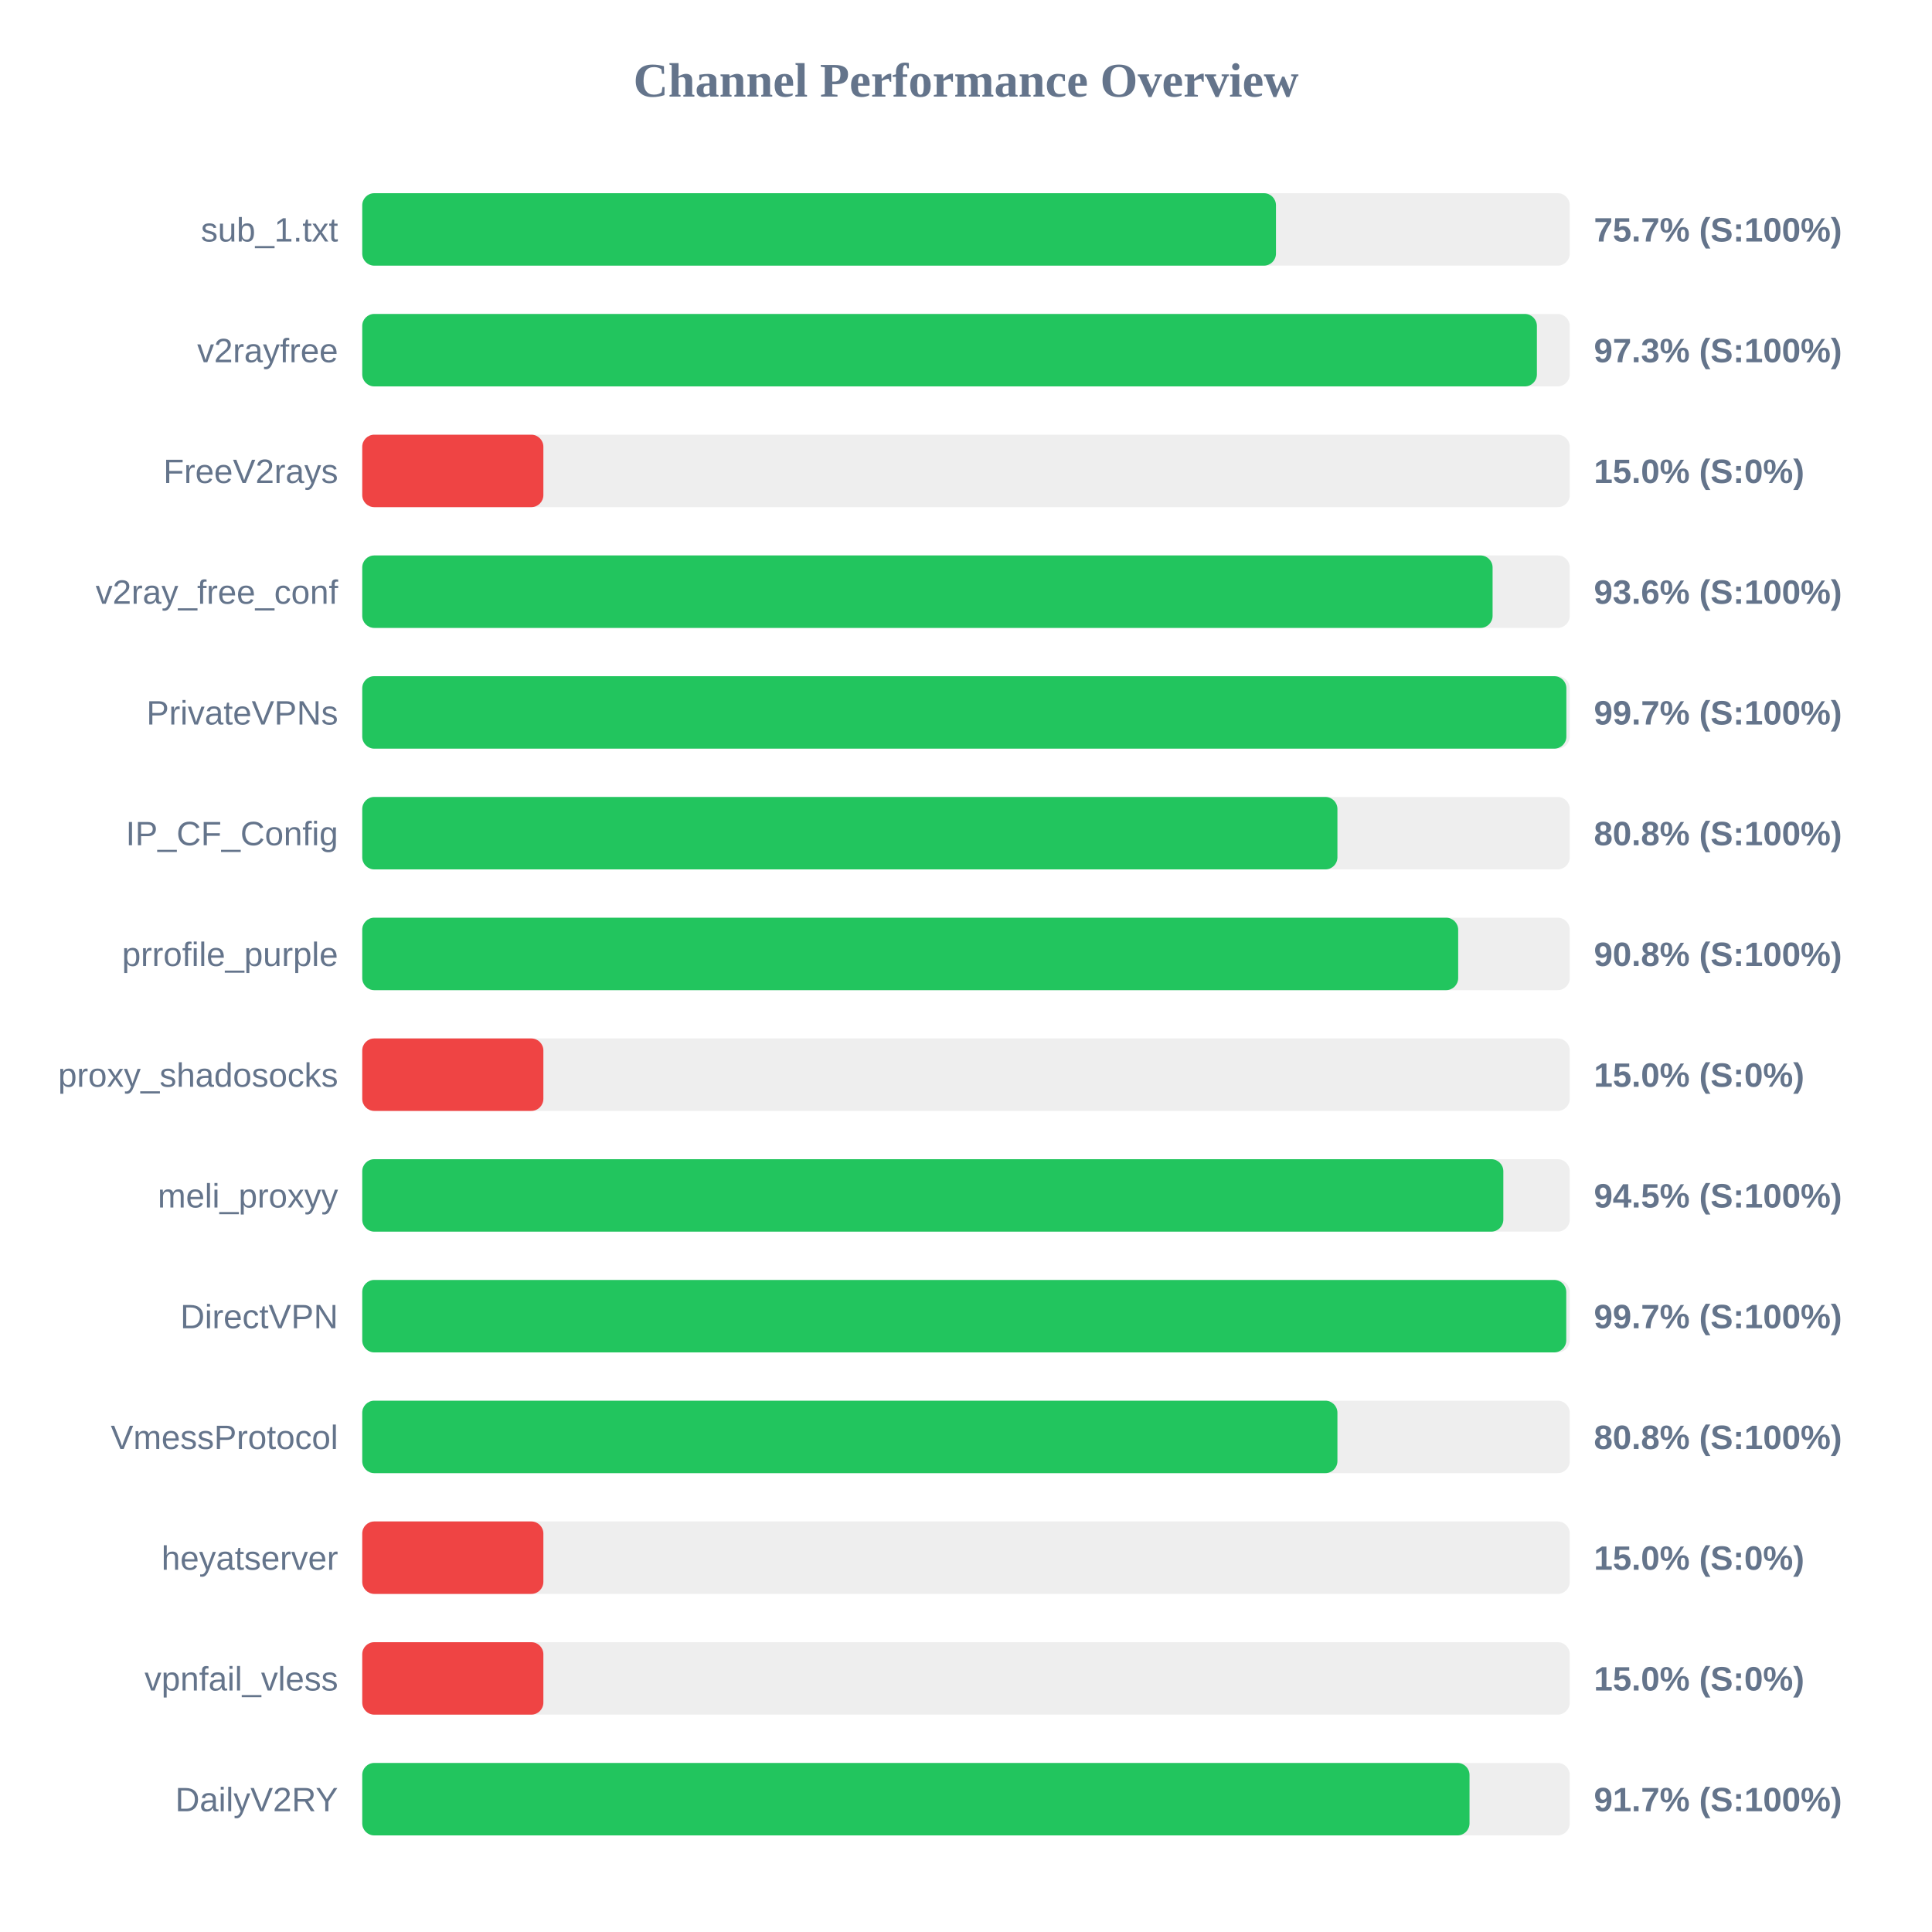
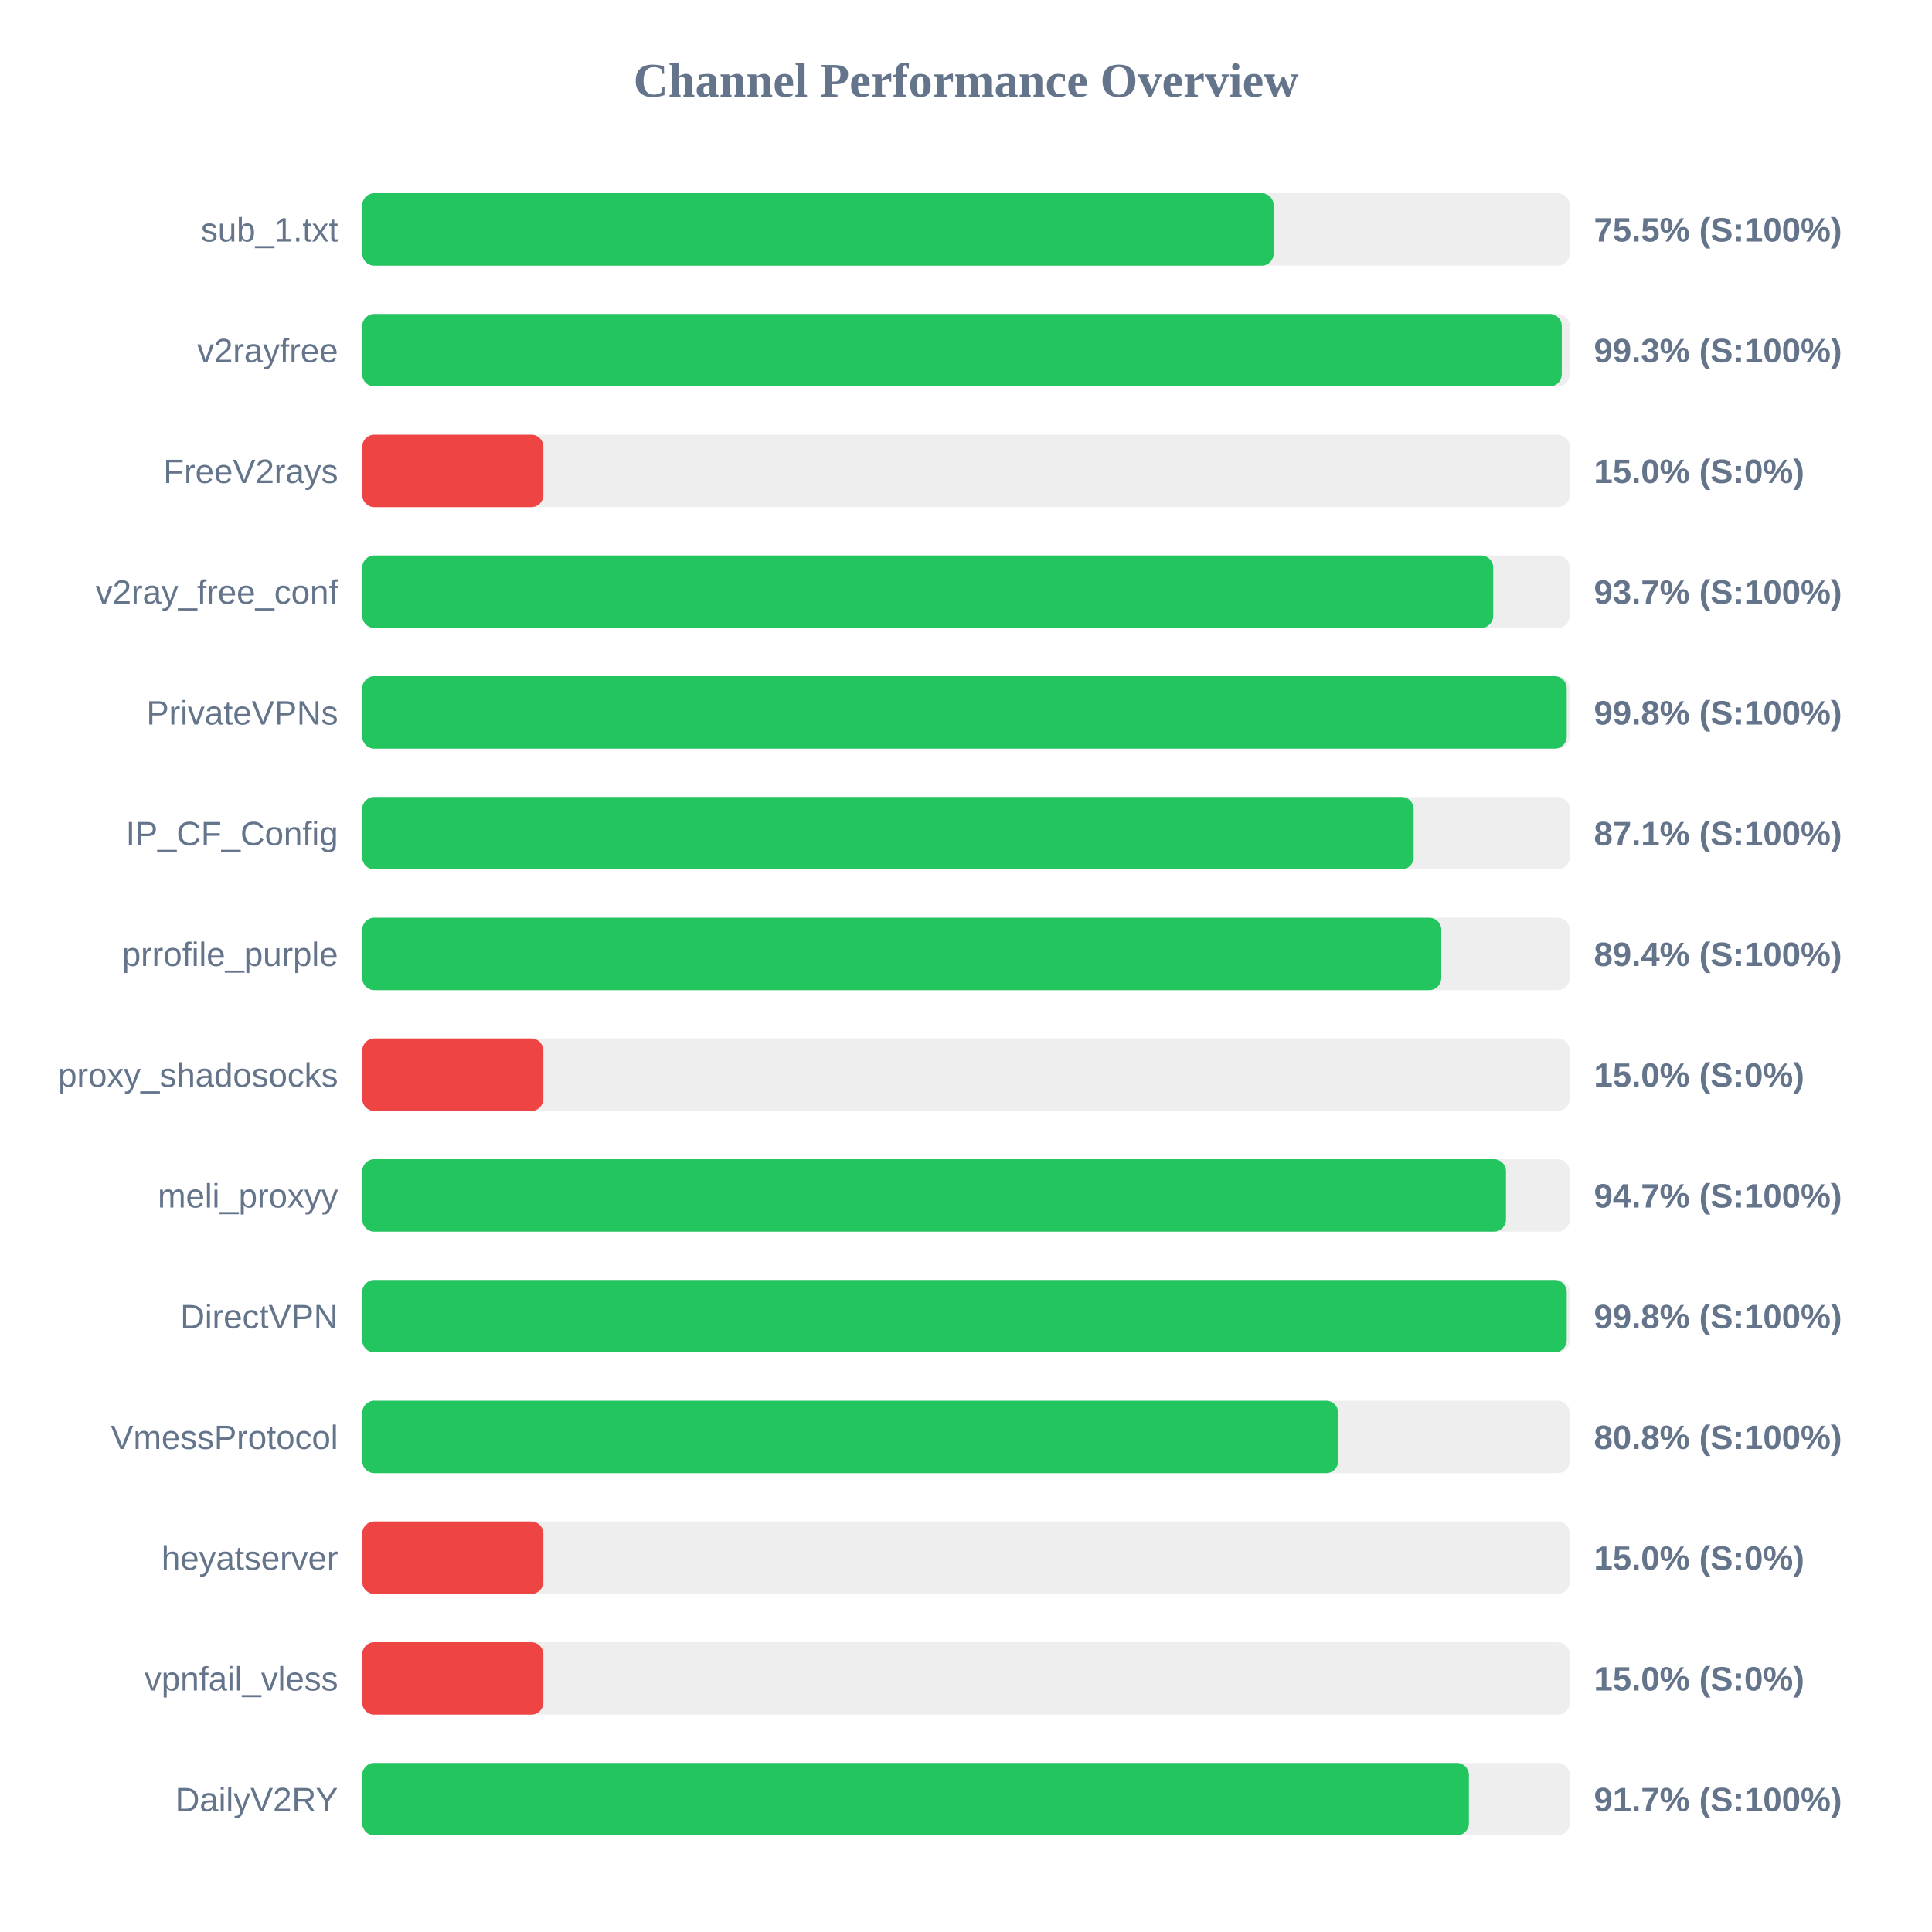
<svg xmlns="http://www.w3.org/2000/svg" width="800" height="800" version="1.1">
  <style>
        .row { font: 14px Arial; fill: #64748b; }
        .score { font: bold 14px Arial; fill: #64748b; }
    </style>
  <text x="400" y="40" text-anchor="middle" font-size="20px" font-weight="bold" fill="#64748b">Channel Performance Overview</text>
  <rect x="150" y="80" width="500" height="30" fill="#eee" rx="5" />
-   <rect x="150" y="80" width="378.35" height="30" fill="#22c55e" rx="5" />
+   <rect x="150" y="80" width="377.4" height="30" fill="#22c55e" rx="5" />
  <text x="140" y="100" text-anchor="end" class="row">sub_1.txt</text>
-   <text x="660" y="100" text-anchor="start" class="score">75.7% (S:100%)</text>
+   <text x="660" y="100" text-anchor="start" class="score">75.5% (S:100%)</text>
  <rect x="150" y="130" width="500" height="30" fill="#eee" rx="5" />
-   <rect x="150" y="130" width="486.4" height="30" fill="#22c55e" rx="5" />
+   <rect x="150" y="130" width="496.7" height="30" fill="#22c55e" rx="5" />
  <text x="140" y="150" text-anchor="end" class="row">v2rayfree</text>
-   <text x="660" y="150" text-anchor="start" class="score">97.3% (S:100%)</text>
+   <text x="660" y="150" text-anchor="start" class="score">99.3% (S:100%)</text>
  <rect x="150" y="180" width="500" height="30" fill="#eee" rx="5" />
  <rect x="150" y="180" width="75.0" height="30" fill="#ef4444" rx="5" />
  <text x="140" y="200" text-anchor="end" class="row">FreeV2rays</text>
  <text x="660" y="200" text-anchor="start" class="score">15.0% (S:0%)</text>
  <rect x="150" y="230" width="500" height="30" fill="#eee" rx="5" />
-   <rect x="150" y="230" width="468.05" height="30" fill="#22c55e" rx="5" />
+   <rect x="150" y="230" width="468.3" height="30" fill="#22c55e" rx="5" />
  <text x="140" y="250" text-anchor="end" class="row">v2ray_free_conf</text>
-   <text x="660" y="250" text-anchor="start" class="score">93.6% (S:100%)</text>
+   <text x="660" y="250" text-anchor="start" class="score">93.7% (S:100%)</text>
  <rect x="150" y="280" width="500" height="30" fill="#eee" rx="5" />
-   <rect x="150" y="280" width="498.6" height="30" fill="#22c55e" rx="5" />
+   <rect x="150" y="280" width="498.75" height="30" fill="#22c55e" rx="5" />
  <text x="140" y="300" text-anchor="end" class="row">PrivateVPNs</text>
-   <text x="660" y="300" text-anchor="start" class="score">99.7% (S:100%)</text>
+   <text x="660" y="300" text-anchor="start" class="score">99.8% (S:100%)</text>
  <rect x="150" y="330" width="500" height="30" fill="#eee" rx="5" />
-   <rect x="150" y="330" width="403.8" height="30" fill="#22c55e" rx="5" />
+   <rect x="150" y="330" width="435.35" height="30" fill="#22c55e" rx="5" />
  <text x="140" y="350" text-anchor="end" class="row">IP_CF_Config</text>
-   <text x="660" y="350" text-anchor="start" class="score">80.8% (S:100%)</text>
+   <text x="660" y="350" text-anchor="start" class="score">87.1% (S:100%)</text>
  <rect x="150" y="380" width="500" height="30" fill="#eee" rx="5" />
-   <rect x="150" y="380" width="453.8" height="30" fill="#22c55e" rx="5" />
+   <rect x="150" y="380" width="446.8" height="30" fill="#22c55e" rx="5" />
  <text x="140" y="400" text-anchor="end" class="row">prrofile_purple</text>
-   <text x="660" y="400" text-anchor="start" class="score">90.8% (S:100%)</text>
+   <text x="660" y="400" text-anchor="start" class="score">89.4% (S:100%)</text>
  <rect x="150" y="430" width="500" height="30" fill="#eee" rx="5" />
  <rect x="150" y="430" width="75.0" height="30" fill="#ef4444" rx="5" />
  <text x="140" y="450" text-anchor="end" class="row">proxy_shadosocks</text>
  <text x="660" y="450" text-anchor="start" class="score">15.0% (S:0%)</text>
  <rect x="150" y="480" width="500" height="30" fill="#eee" rx="5" />
-   <rect x="150" y="480" width="472.5" height="30" fill="#22c55e" rx="5" />
+   <rect x="150" y="480" width="473.6" height="30" fill="#22c55e" rx="5" />
  <text x="140" y="500" text-anchor="end" class="row">meli_proxyy</text>
-   <text x="660" y="500" text-anchor="start" class="score">94.5% (S:100%)</text>
+   <text x="660" y="500" text-anchor="start" class="score">94.7% (S:100%)</text>
  <rect x="150" y="530" width="500" height="30" fill="#eee" rx="5" />
-   <rect x="150" y="530" width="498.55" height="30" fill="#22c55e" rx="5" />
+   <rect x="150" y="530" width="498.75" height="30" fill="#22c55e" rx="5" />
  <text x="140" y="550" text-anchor="end" class="row">DirectVPN</text>
-   <text x="660" y="550" text-anchor="start" class="score">99.7% (S:100%)</text>
+   <text x="660" y="550" text-anchor="start" class="score">99.8% (S:100%)</text>
  <rect x="150" y="580" width="500" height="30" fill="#eee" rx="5" />
-   <rect x="150" y="580" width="403.8" height="30" fill="#22c55e" rx="5" />
+   <rect x="150" y="580" width="404.1" height="30" fill="#22c55e" rx="5" />
  <text x="140" y="600" text-anchor="end" class="row">VmessProtocol</text>
  <text x="660" y="600" text-anchor="start" class="score">80.8% (S:100%)</text>
  <rect x="150" y="630" width="500" height="30" fill="#eee" rx="5" />
  <rect x="150" y="630" width="75.0" height="30" fill="#ef4444" rx="5" />
  <text x="140" y="650" text-anchor="end" class="row">heyatserver</text>
  <text x="660" y="650" text-anchor="start" class="score">15.0% (S:0%)</text>
  <rect x="150" y="680" width="500" height="30" fill="#eee" rx="5" />
  <rect x="150" y="680" width="75.0" height="30" fill="#ef4444" rx="5" />
  <text x="140" y="700" text-anchor="end" class="row">vpnfail_vless</text>
  <text x="660" y="700" text-anchor="start" class="score">15.0% (S:0%)</text>
  <rect x="150" y="730" width="500" height="30" fill="#eee" rx="5" />
-   <rect x="150" y="730" width="458.5" height="30" fill="#22c55e" rx="5" />
+   <rect x="150" y="730" width="458.25" height="30" fill="#22c55e" rx="5" />
  <text x="140" y="750" text-anchor="end" class="row">DailyV2RY</text>
  <text x="660" y="750" text-anchor="start" class="score">91.7% (S:100%)</text>
</svg>
